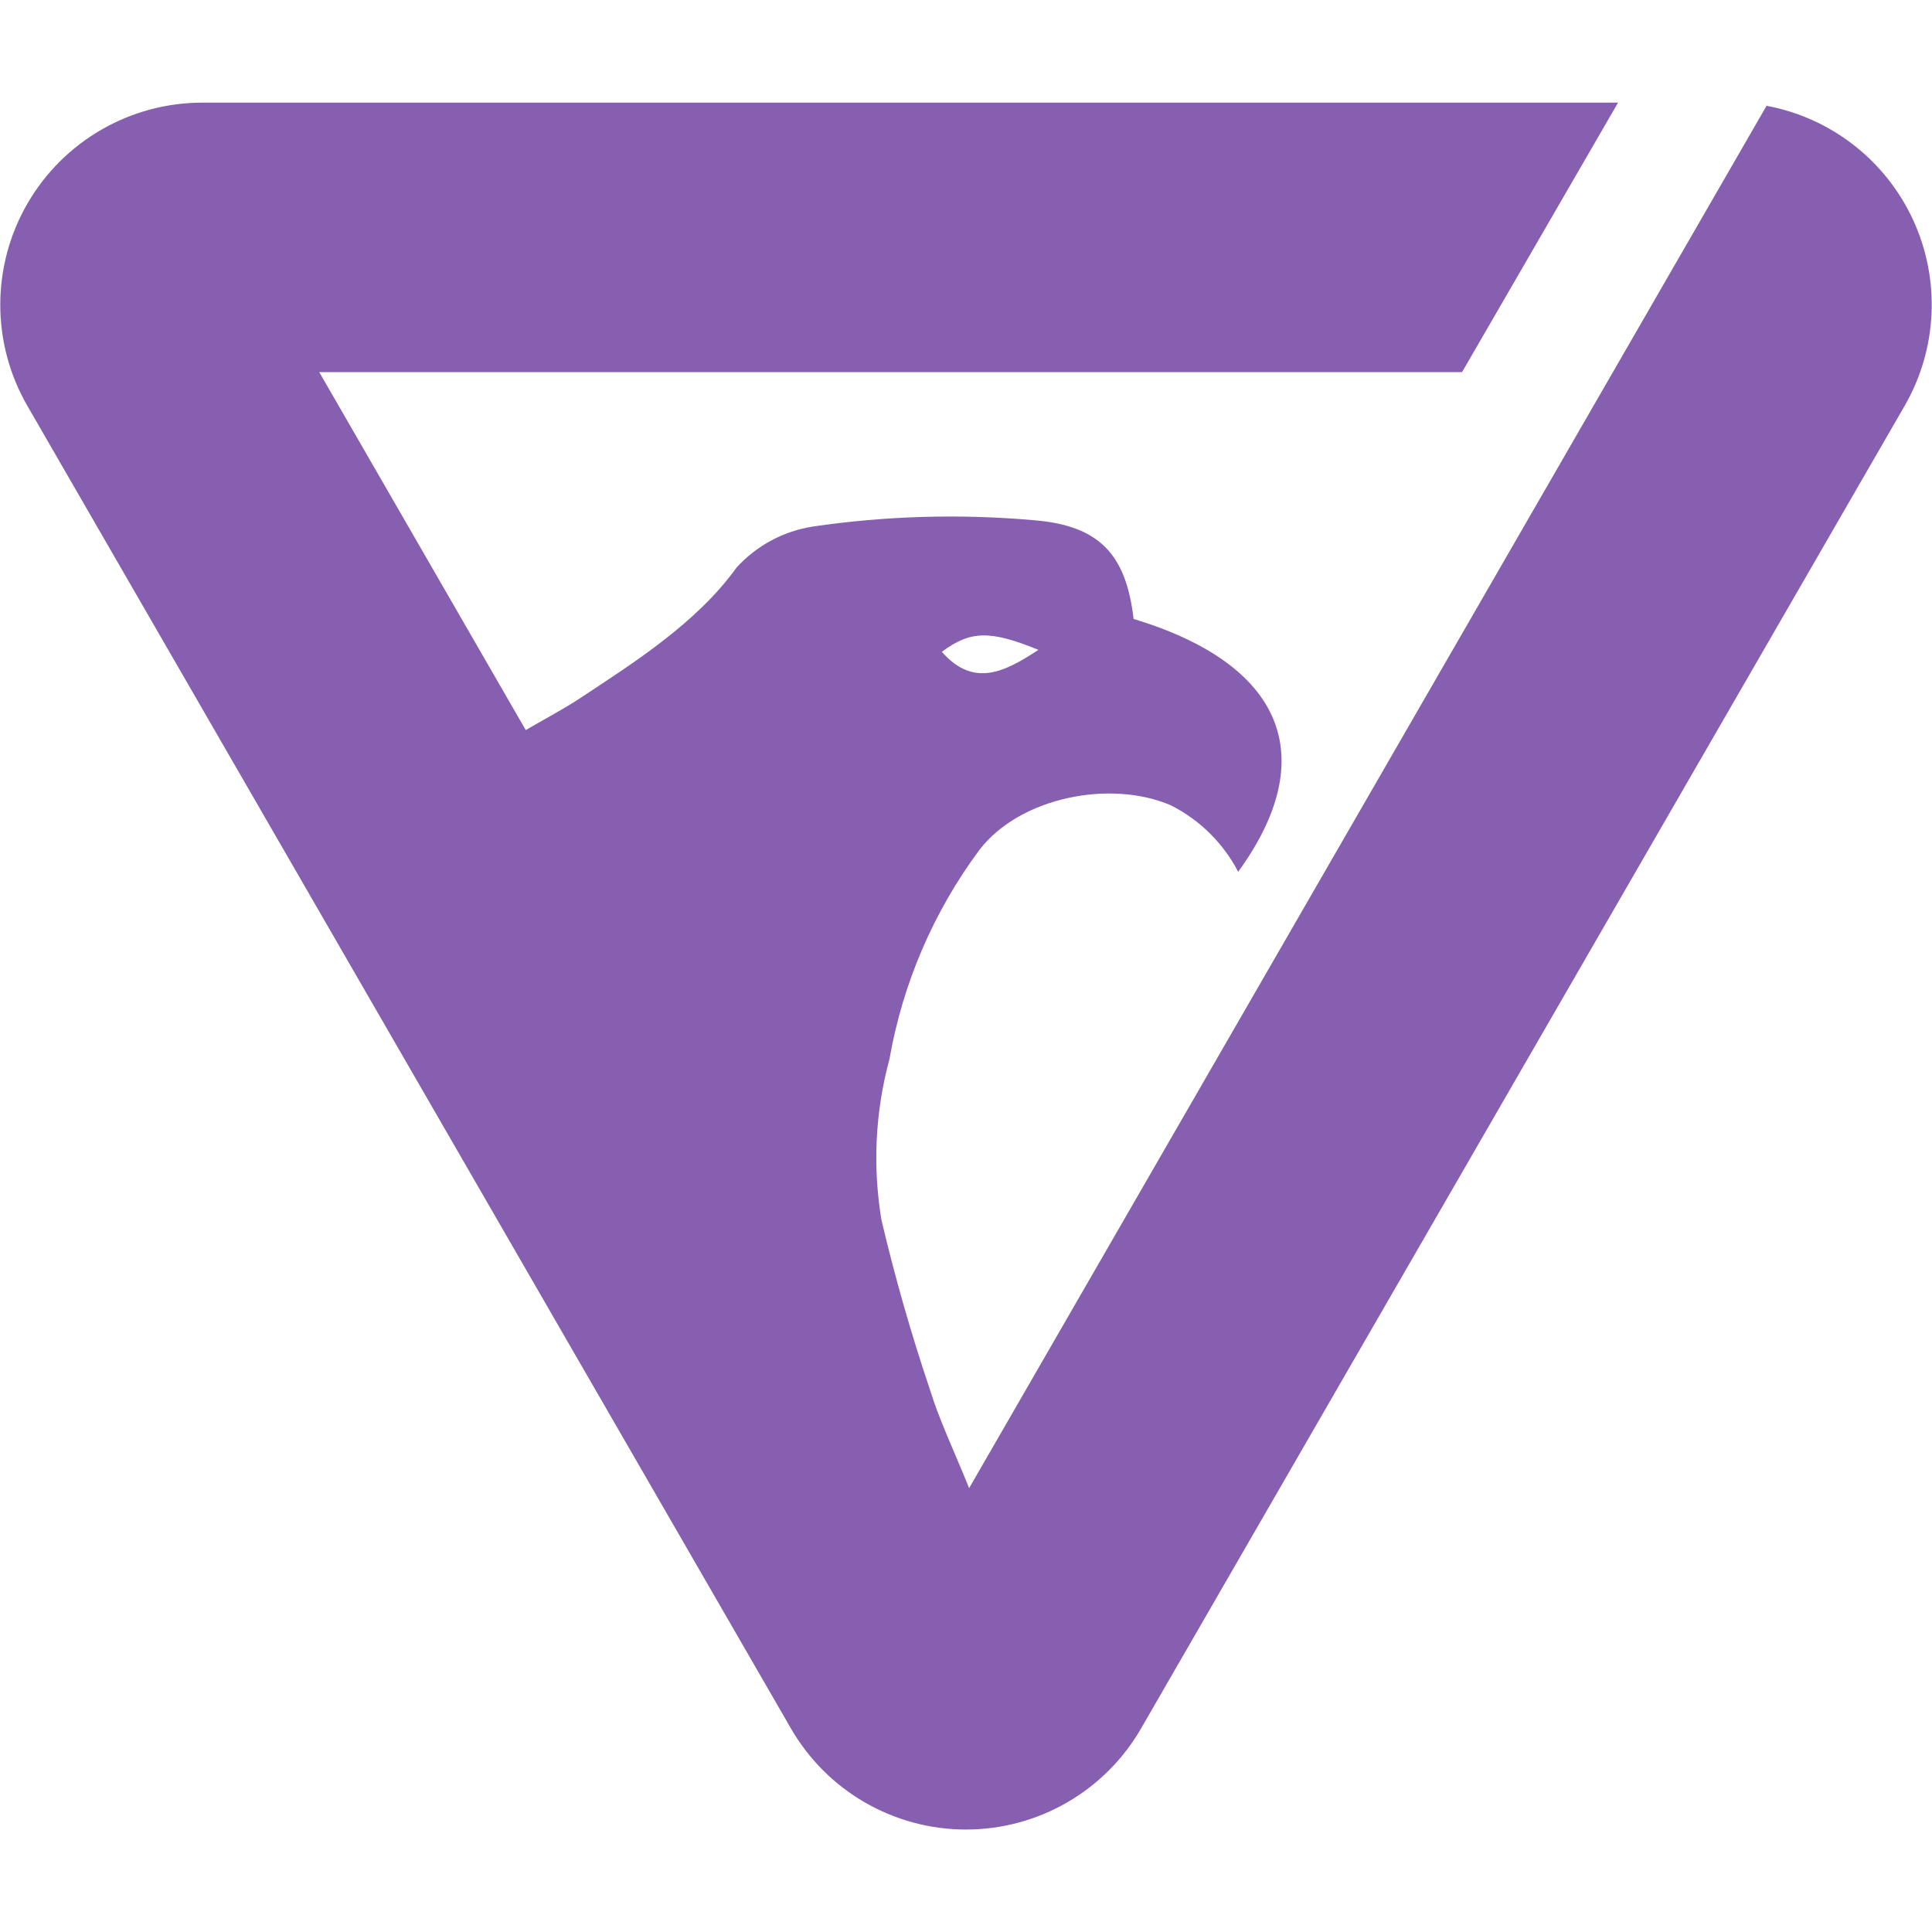
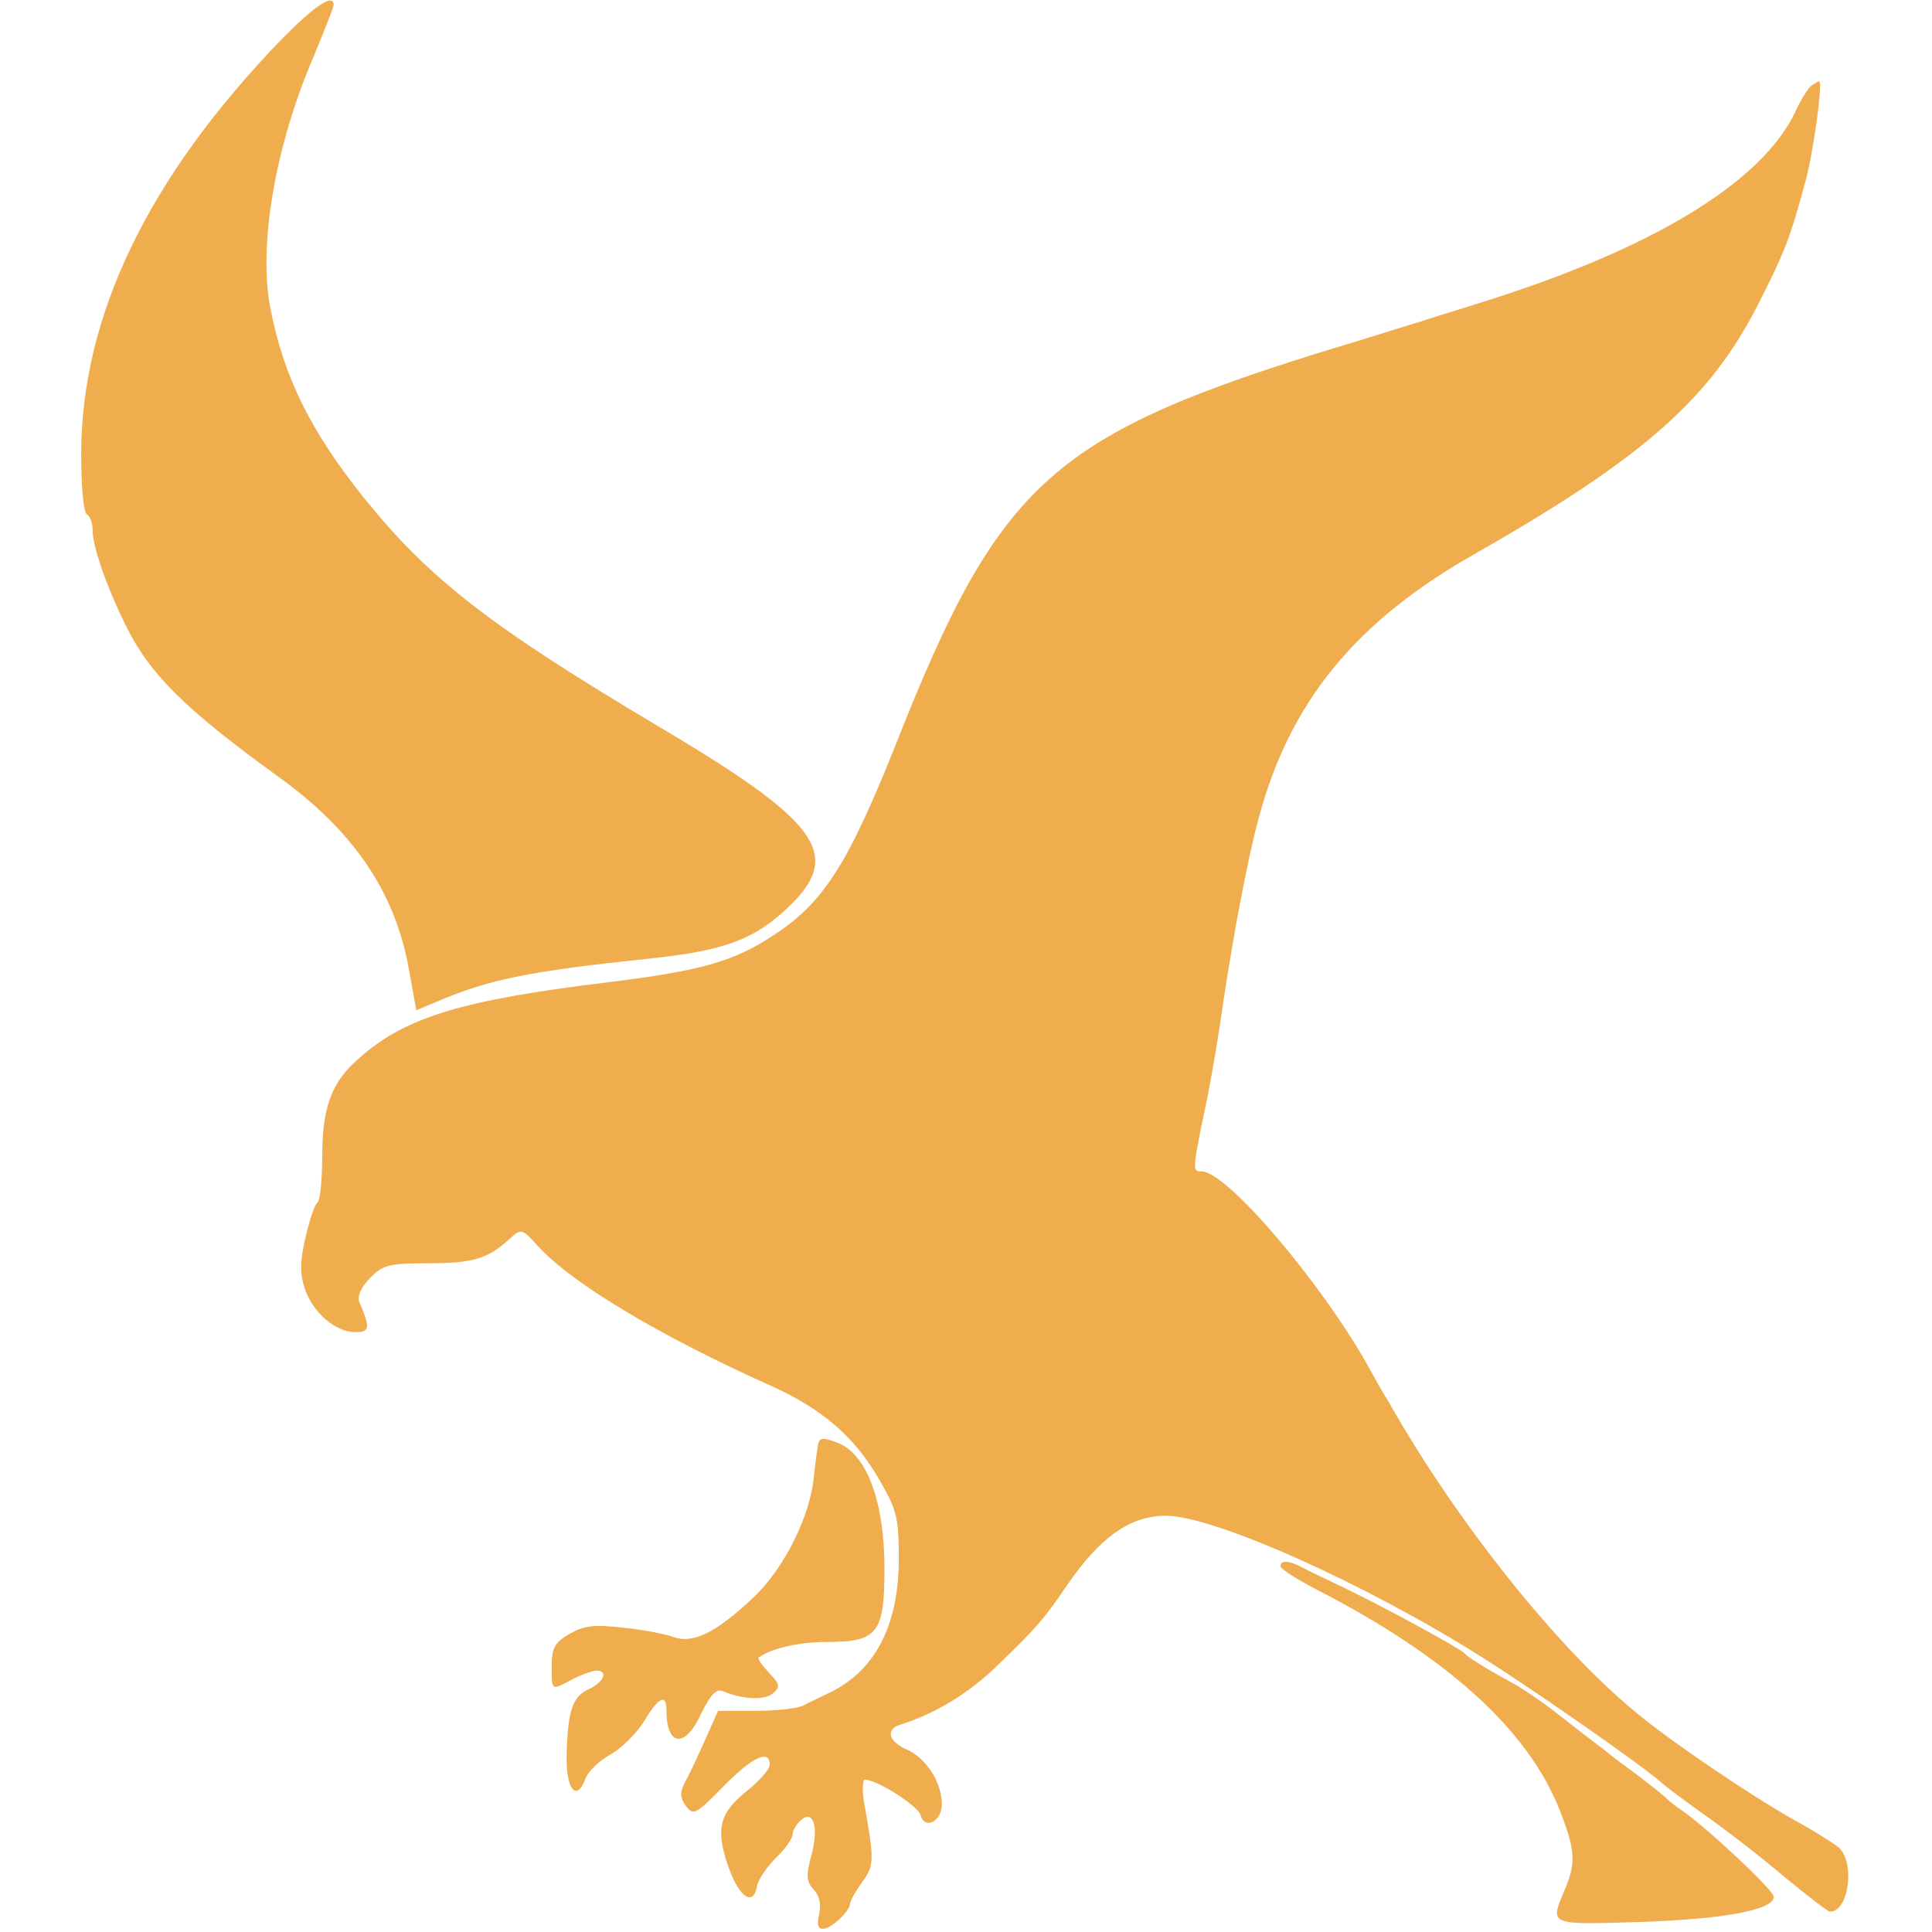
- <svg xmlns="http://www.w3.org/2000/svg" viewBox="0 0 80 80">
-   <path d="M30.5 23.5a5.4 5.4 0 013.18-1.7 39.25 39.25 0 019.12-.26c2.74.22 3.83 1.43 4.14 4.09 6.2 1.87 7.79 5.71 4.33 10.47a6.37 6.37 0 00-2.78-2.75C46 32.27 42.23 33 40.55 35.2a20.46 20.46 0 00-3.72 8.66 15.61 15.61 0 00-.33 6.66 77.99 77.99 0 002 7c.4 1.3 1 2.54 1.63 4.1L73.15 4.38a8.38 8.38 0 015.72 12.42L47.25 71.57a8.37 8.37 0 01-14.5 0L1.13 16.8A8.37 8.37 0 018.38 4.25H67l-6.46 11.16H13.22l8.55 14.82c.74-.43 1.65-.92 2.19-1.28 2.35-1.55 4.9-3.17 6.54-5.45M43 26.91c-2-.82-2.82-.8-4 .08 1.35 1.54 2.67.78 4-.08z" fill="#865fb0" />
+ <svg xmlns="http://www.w3.org/2000/svg" viewBox="0 0 80 80" version="1.1" id="svg95">
+   <defs id="defs99" />
+   <g transform="matrix(0.02375849,0,0,-0.02375849,-4.002946,85.09634)" fill="#f0ad4e" stroke="none" id="g249">
+     <path d="M 659,3513 C 427,3273 310,3031 310,2790 c 0,-55 4,-102 10,-105 6,-3 10,-16 10,-28 0,-28 24,-97 56,-162 42,-87 103,-148 269,-268 130,-94 202,-200 226,-334 l 13,-72 36,15 c 91,39 161,53 370,75 134,14 186,34 248,95 88,88 46,145 -229,308 -296,176 -402,258 -517,401 -92,115 -139,210 -162,328 -22,110 8,284 75,440 19,46 35,86 35,90 0,21 -33,-1 -91,-60 z" id="path241" />
+     <path d="m 3325,3432 c -5,-4 -18,-24 -27,-44 -58,-124 -250,-241 -553,-335 -27,-9 -75,-23 -105,-33 -30,-9 -89,-28 -130,-40 -509,-155 -598,-235 -780,-695 -82,-206 -125,-275 -210,-331 -71,-48 -129,-64 -290,-84 -256,-31 -355,-61 -435,-132 -49,-42 -65,-86 -65,-174 0,-40 -4,-75 -8,-78 -5,-3 -14,-30 -21,-61 -10,-42 -10,-63 -1,-90 14,-41 53,-75 88,-75 25,0 26,7 7,52 -4,11 2,25 19,43 22,22 33,25 101,25 78,0 104,8 141,42 21,19 22,19 50,-12 59,-65 213,-157 405,-243 91,-41 148,-90 191,-166 29,-50 33,-64 33,-136 0,-117 -42,-197 -124,-235 -14,-7 -34,-16 -43,-21 -10,-5 -47,-9 -83,-9 h -65 l -21,-47 c -12,-27 -27,-60 -35,-74 -11,-22 -11,-29 0,-45 13,-17 17,-15 65,34 50,51 81,66 81,38 0,-8 -18,-28 -39,-45 -49,-39 -56,-67 -33,-133 19,-54 44,-70 50,-33 2,11 17,33 33,49 16,15 29,34 29,41 0,7 7,18 15,25 22,18 31,-14 17,-64 -9,-34 -8,-44 5,-58 10,-11 13,-26 9,-43 -4,-18 -2,-25 7,-25 14,0 47,31 47,44 0,4 9,21 21,37 21,30 22,36 3,142 -3,20 -2,37 2,37 21,0 93,-46 97,-62 7,-26 37,-11 37,19 0,38 -27,80 -60,95 -33,14 -39,36 -12,44 63,20 122,56 175,109 64,62 75,75 116,135 57,83 110,120 171,120 84,0 348,-118 552,-247 95,-60 281,-190 312,-218 6,-6 40,-31 76,-57 36,-25 98,-73 138,-107 40,-33 76,-61 80,-61 33,0 44,86 15,112 -10,8 -45,30 -78,48 -73,41 -214,136 -275,187 -138,113 -314,334 -431,541 -11,17 -28,48 -39,68 -84,147 -244,334 -287,334 -17,0 -17,1 10,130 8,41 20,111 26,155 18,122 44,261 63,330 54,203 169,344 378,462 293,167 410,270 494,437 45,89 54,111 81,211 14,51 31,175 24,175 -2,0 -8,-4 -14,-8 z" id="path243" />
+     <path d="m 1595,1067 c -2,-7 -5,-32 -8,-58 -6,-70 -53,-163 -107,-213 -65,-61 -105,-80 -139,-67 -14,5 -54,13 -88,16 -50,6 -68,3 -92,-11 -26,-15 -31,-25 -31,-56 0,-44 -1,-43 36,-23 16,8 35,15 42,15 21,0 13,-20 -13,-32 -29,-13 -37,-38 -39,-116 -1,-59 17,-82 33,-40 5,13 24,31 42,41 19,10 45,36 59,57 26,44 40,51 40,21 0,-64 33,-67 61,-5 17,34 26,43 38,38 33,-14 72,-16 86,-4 14,12 13,16 -6,36 -12,13 -21,25 -18,27 22,16 70,27 119,27 88,0 100,15 100,128 0,115 -30,197 -79,218 -25,10 -33,11 -36,1 z" id="path245" />
+     <path d="m 2400,852 c 0,-5 37,-28 83,-51 221,-117 357,-244 408,-385 23,-61 24,-83 4,-129 -25,-61 -29,-60 133,-55 146,5 232,21 232,44 0,11 -120,124 -164,153 -12,8 -23,18 -26,21 -3,3 -23,19 -45,36 -22,16 -46,34 -52,39 -7,6 -23,18 -35,27 -13,10 -41,32 -63,49 -22,17 -56,40 -75,50 -46,25 -74,43 -80,50 -7,8 -145,83 -210,114 -30,14 -63,30 -72,35 -22,12 -38,13 -38,2 z" id="path247" />
+   </g>
</svg>
